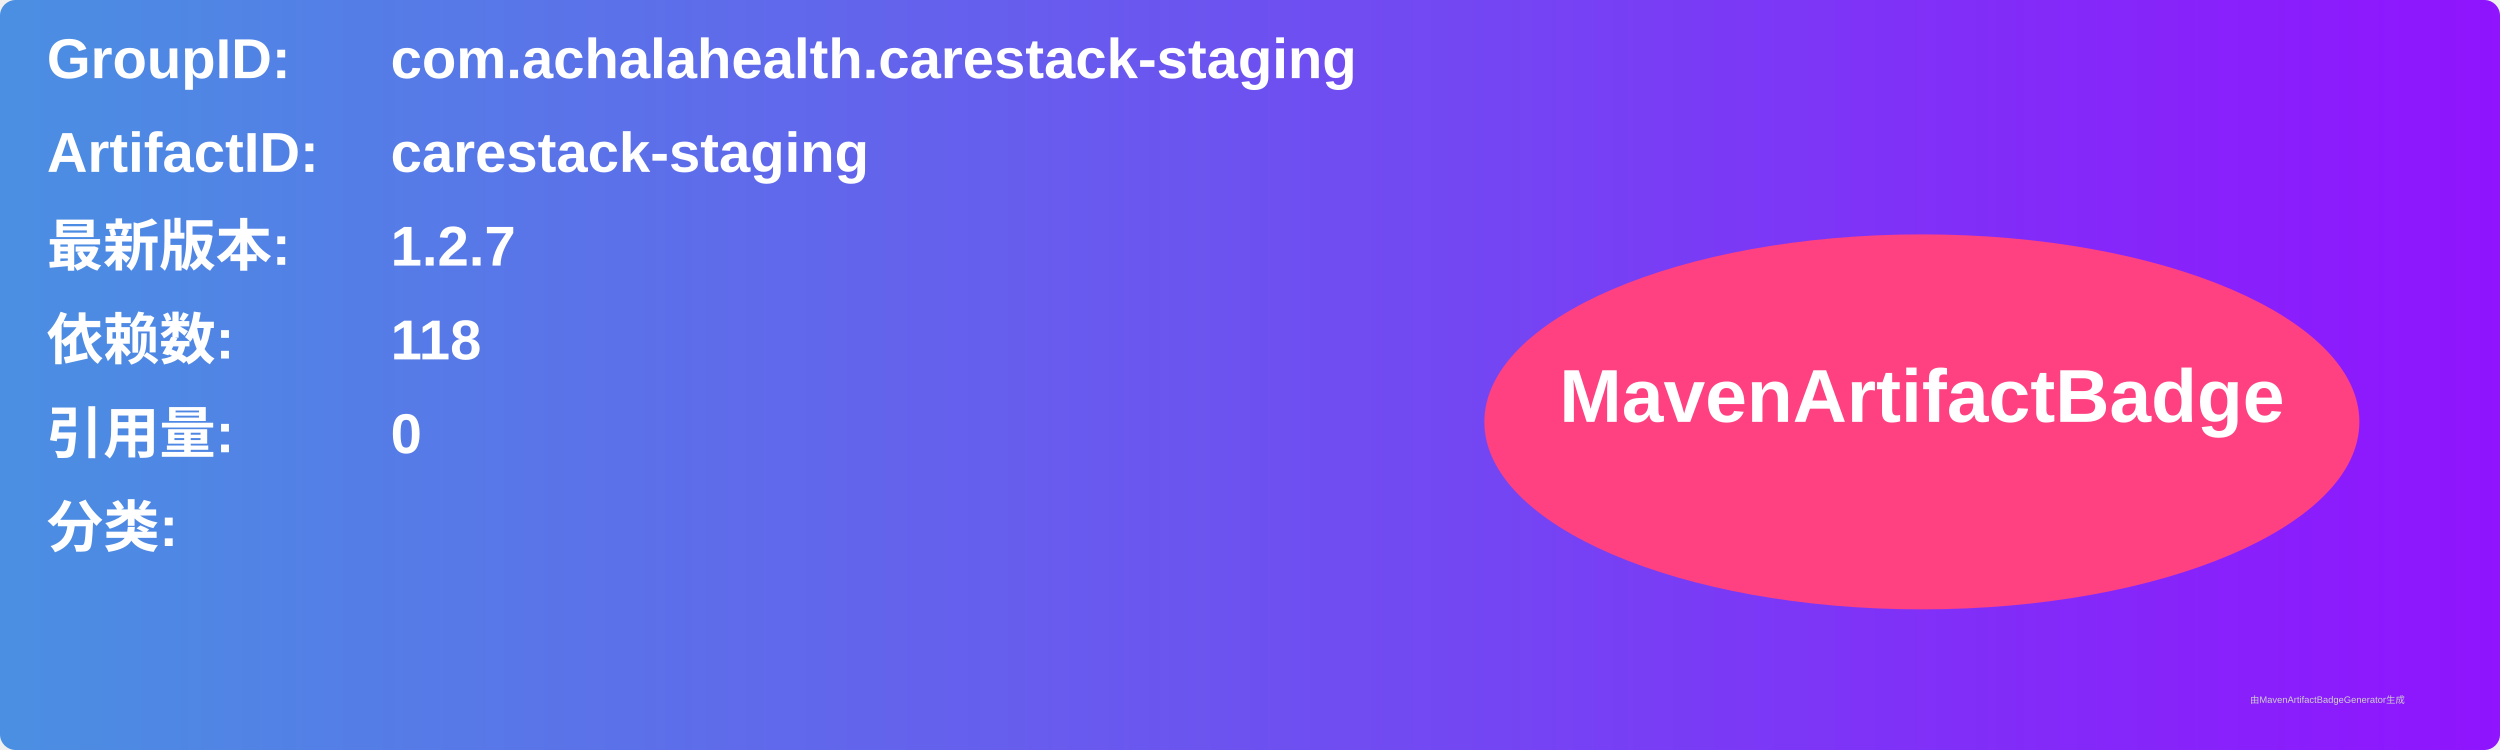
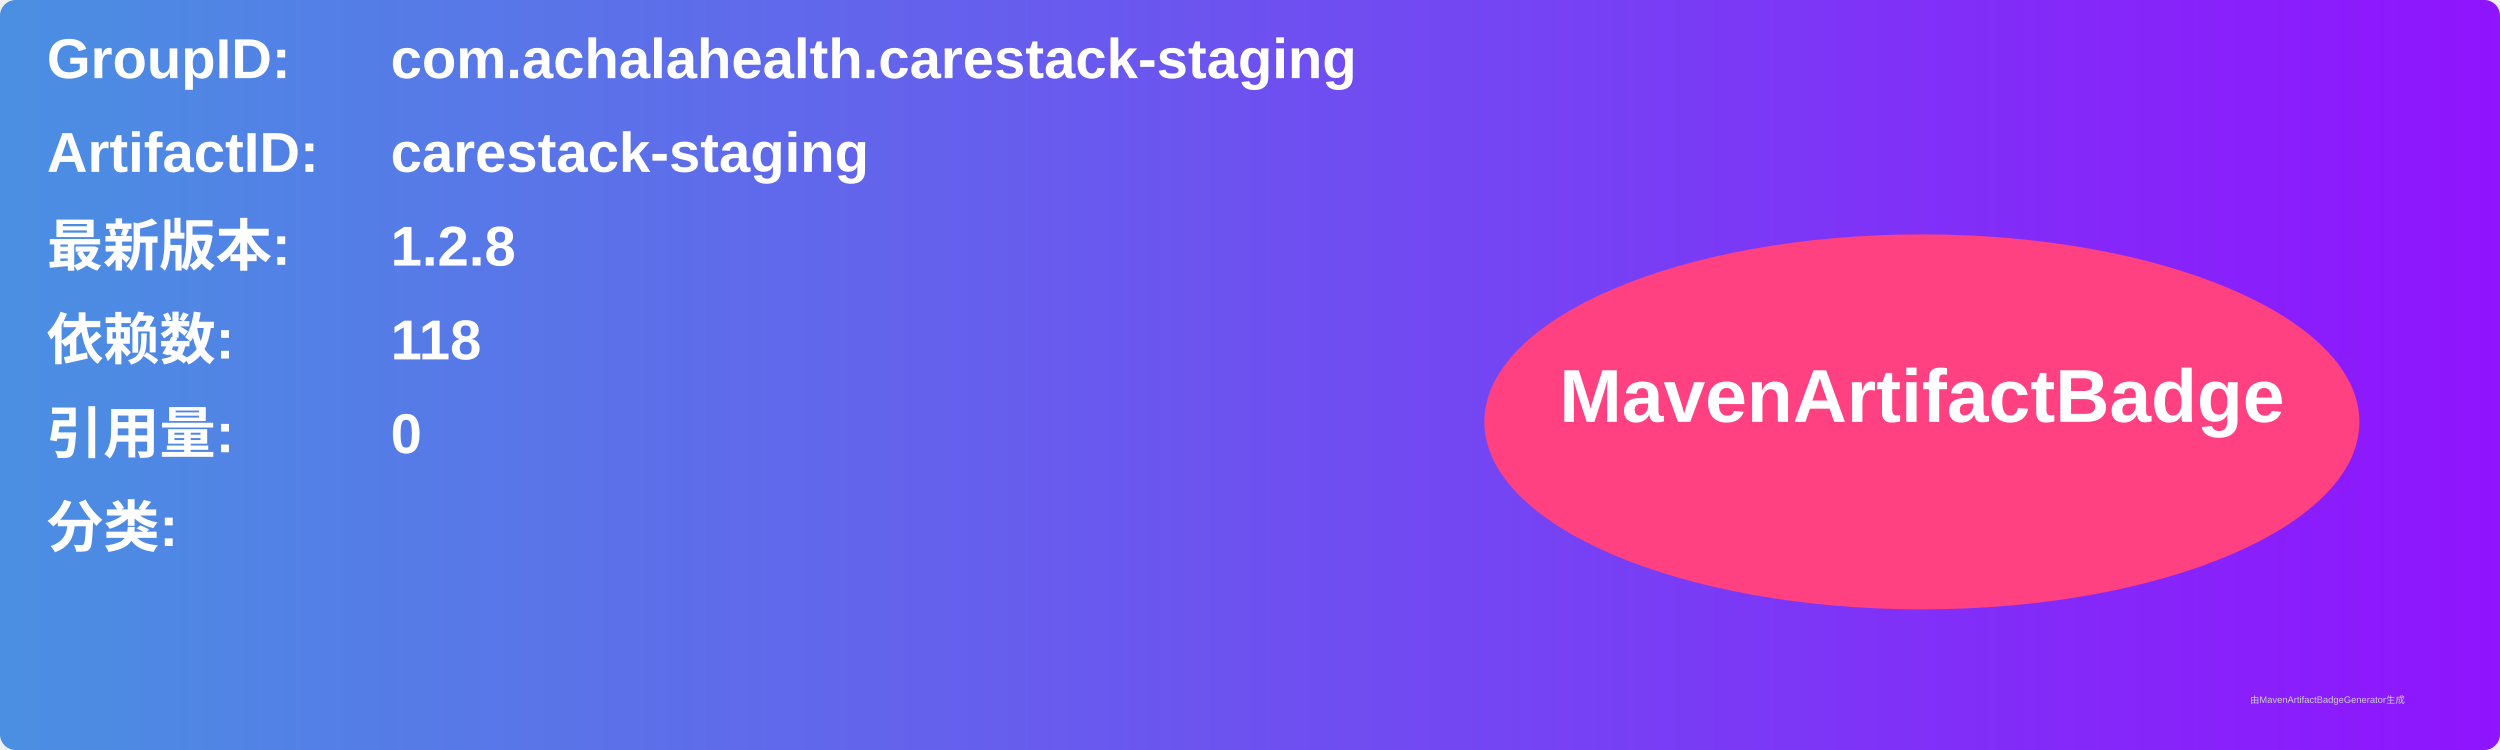
<svg xmlns="http://www.w3.org/2000/svg" width="800" height="240" viewBox="0 0 800 240">
  <linearGradient id="grad" x1="0%" y1="0%" x2="100%" y2="0%">
    <stop offset="0%" stop-color="#4a90e2" />
    <stop offset="100%" stop-color="#9013fe" />
  </linearGradient>
  <rect width="100%" height="100%" rx="5" ry="5" fill="url(#grad)" />
  <g transform="translate(15, 15)">
    <text x="0" y="10" font-family="Arial" font-size="18" fill="white" font-weight="bold" width="260">GroupID:</text>
    <text x="110" y="10" font-family="Arial" font-size="18" fill="white" font-weight="bold" width="460">com.achalahealth.carestack-staging</text>
    <text x="0" y="40" font-family="Arial" font-size="18" fill="white" font-weight="bold" width="260">ArtifactID:</text>
    <text x="110" y="40" font-family="Arial" font-size="18" fill="white" font-weight="bold" width="460">carestack-staging</text>
    <text x="0" y="70" font-family="Arial" font-size="18" fill="white" font-weight="bold">最新版本:</text>
    <text x="110" y="70" font-family="Arial" font-size="18" fill="white" font-weight="bold">
-       <tspan font-weight="bold">1.2.7</tspan>
+       <tspan font-weight="bold">1.2.8</tspan>
    </text>
    <text x="0" y="100" font-family="Arial" font-size="18" fill="white" font-weight="bold">依赖数: </text>
    <text x="110" y="100" font-family="Arial" font-size="18" fill="white">
      <tspan font-weight="bold">118</tspan>
    </text>
    <text x="0" y="130" font-family="Arial" font-size="18" fill="white" font-weight="bold">引用量: </text>
    <text x="110" y="130" font-family="Arial" font-size="18" fill="white">
      <tspan font-weight="bold">0</tspan>
    </text>
    <text x="0" y="160" font-family="Arial" font-size="18" fill="white" font-weight="bold">分类:</text>
    <text x="10" y="190" font-family="Arial" font-size="10" fill="white">
      <tspan font-weight="bold" />
    </text>
    <ellipse cx="600" cy="120" rx="140" ry="60" fill="#ff4081" />
    <text x="600" y="120" text-anchor="middle" font-family="Arial" font-size="24" fill="white" font-weight="bold">MavenArtifactBadge</text>
  </g>
  <text x="720" y="225" font-family="Arial" font-size="3" fill="#d0d0d0">由MavenArtifactBadgeGenerator生成</text>
</svg>
